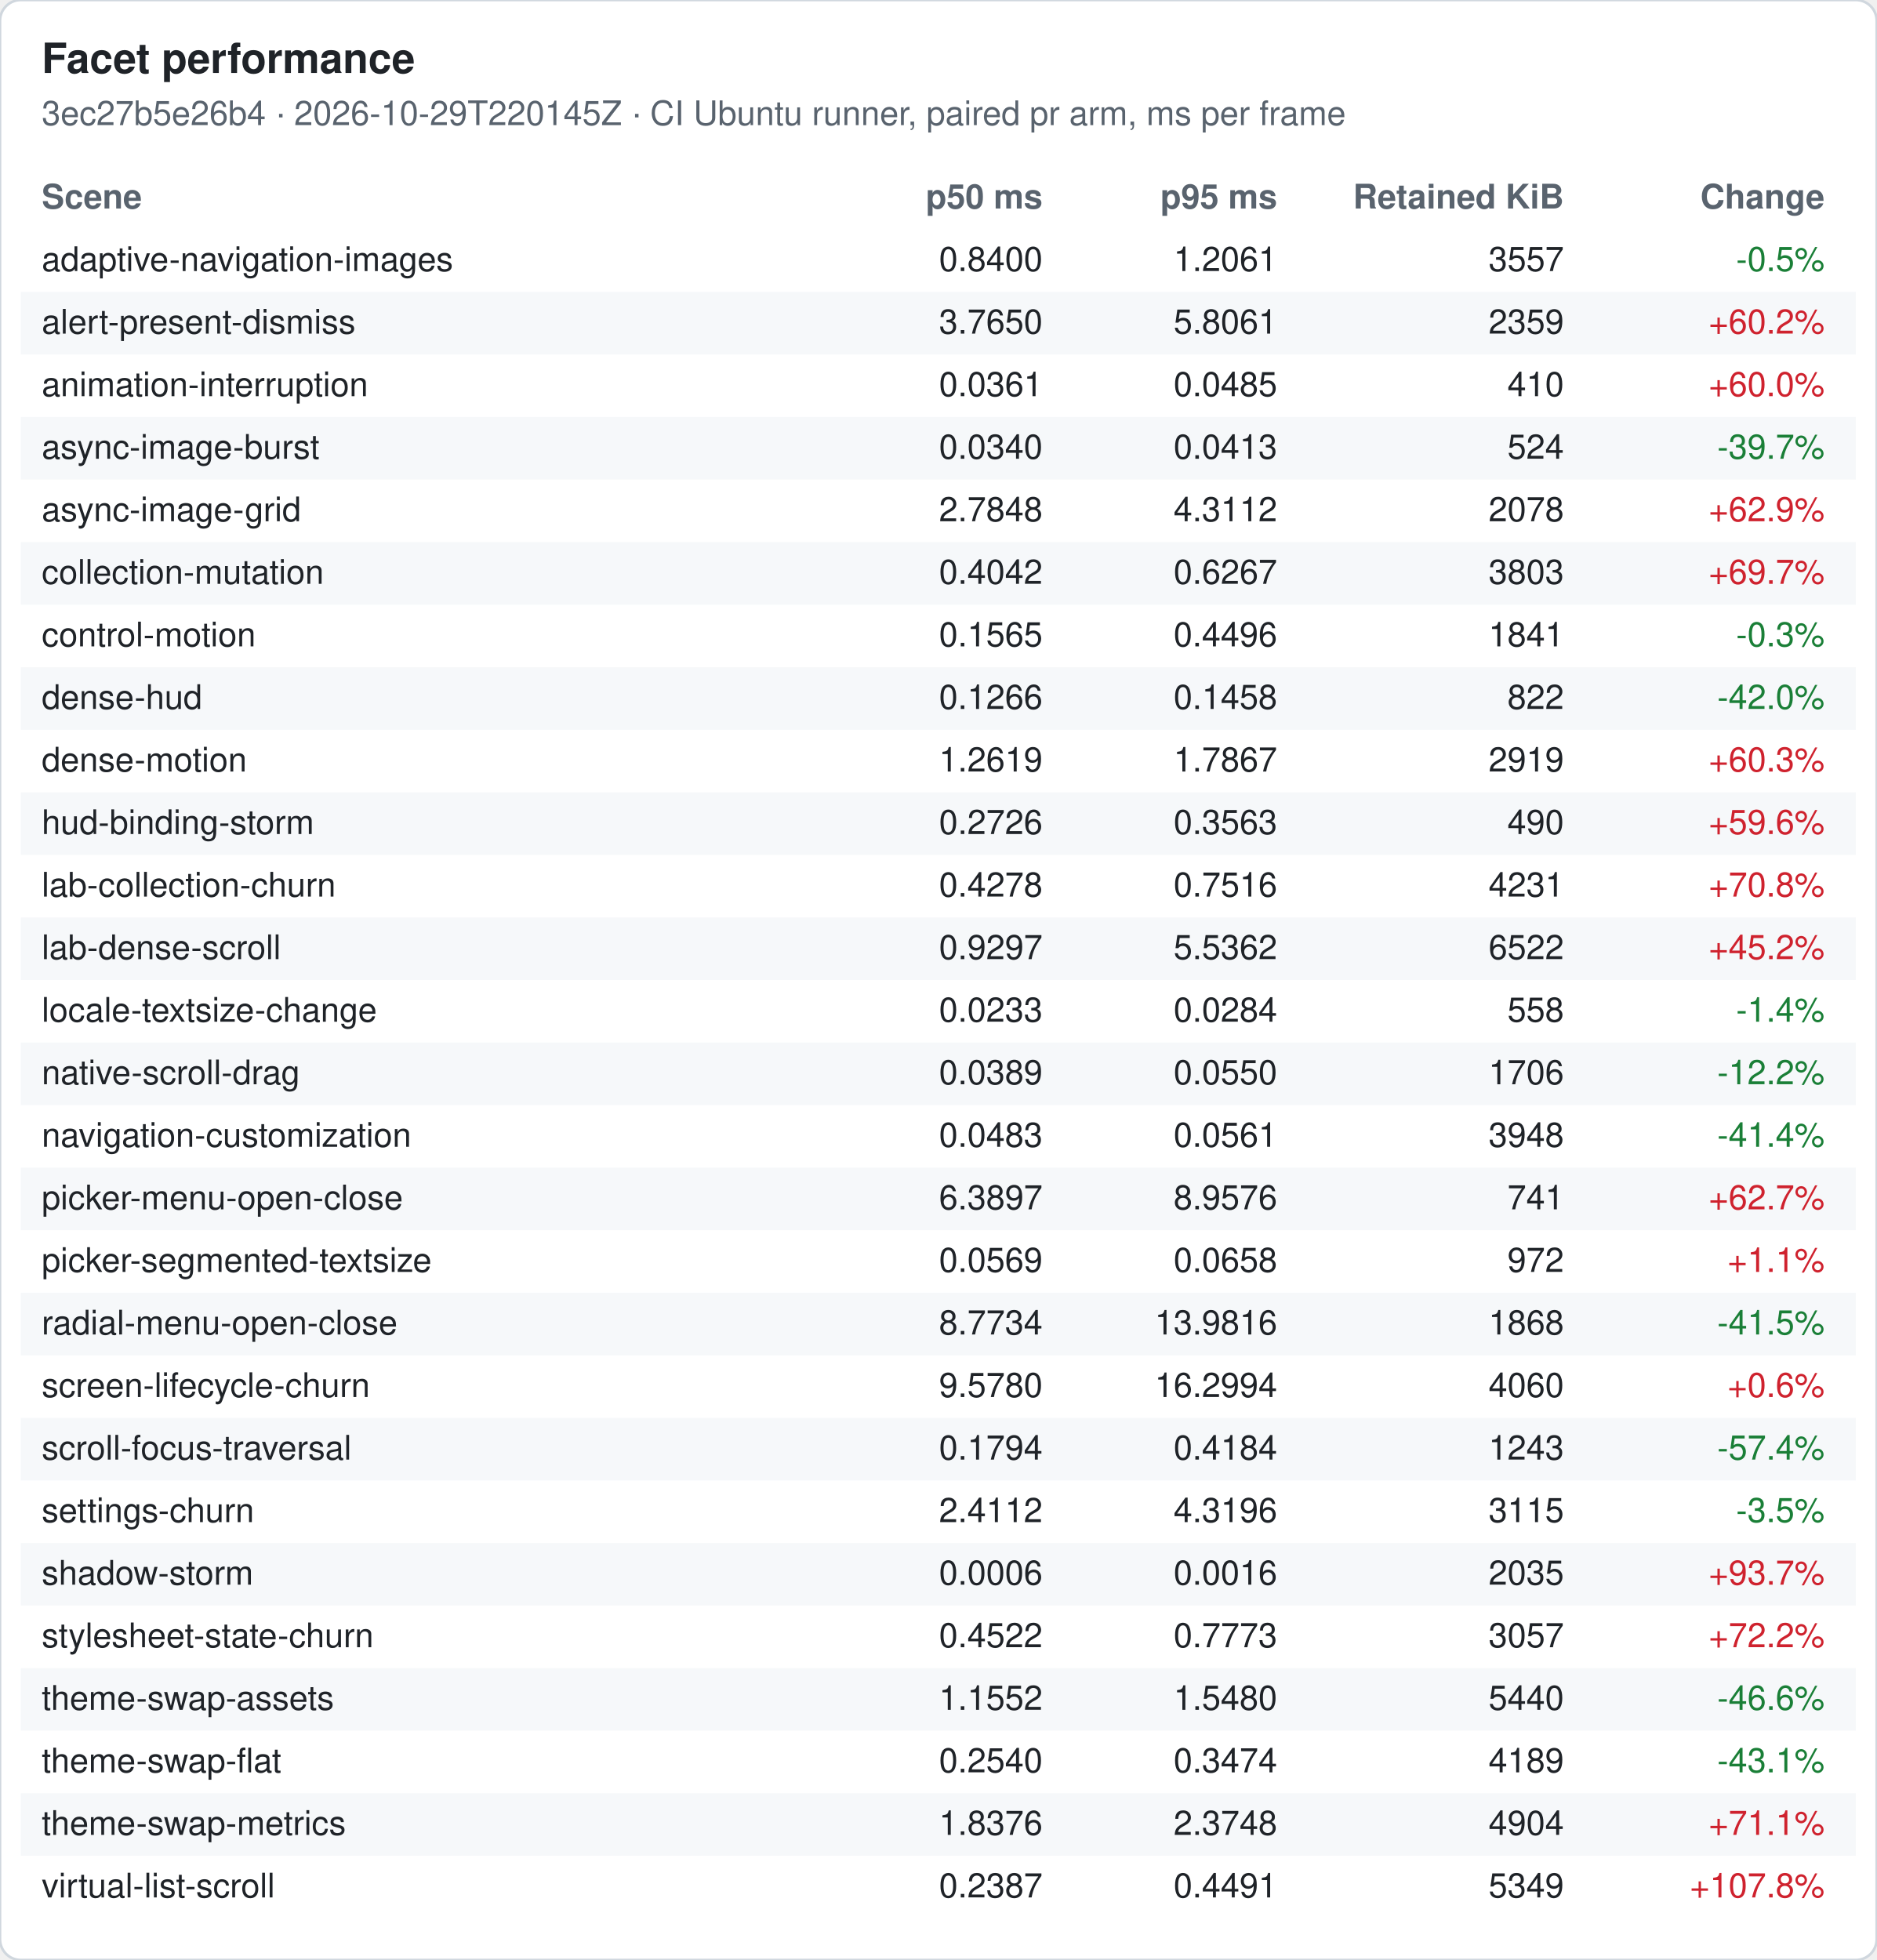
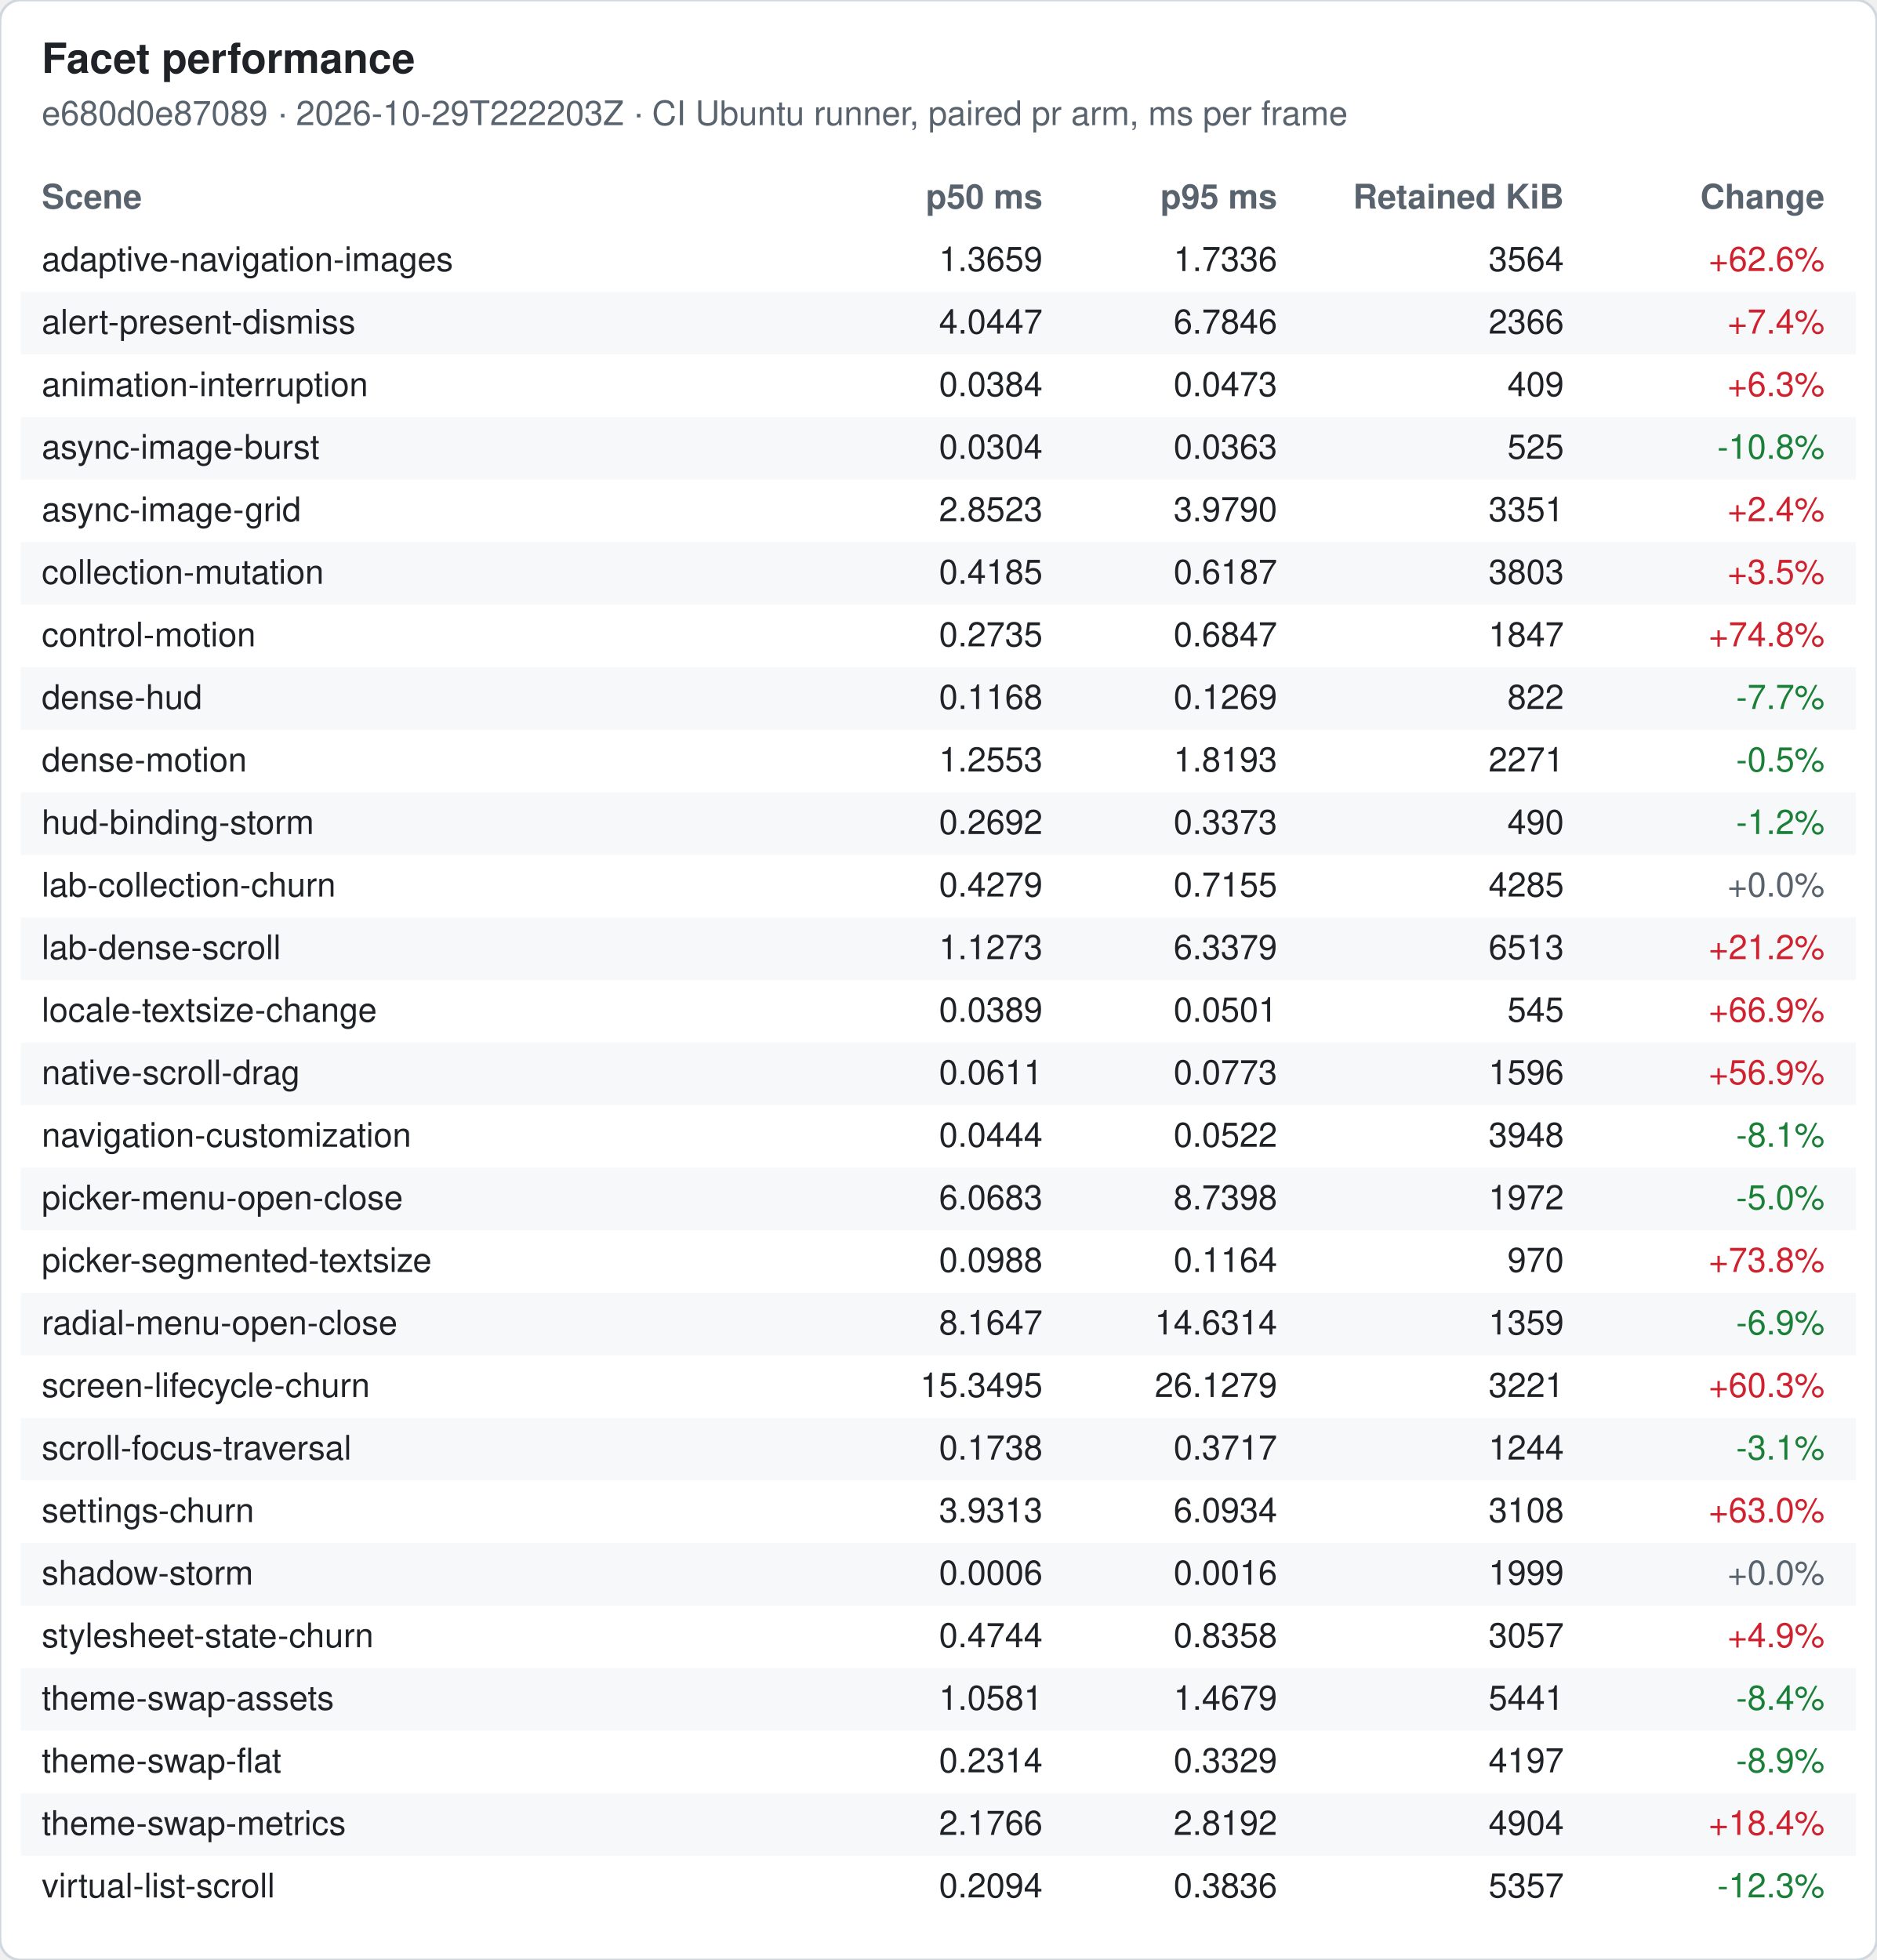
<svg xmlns="http://www.w3.org/2000/svg" width="720" height="752" viewBox="0 0 720 752" font-family="-apple-system, Segoe UI, Helvetica, Arial, sans-serif" font-size="13">
  <rect width="720" height="752" rx="8" fill="#ffffff" stroke="#d0d7de" />
  <text x="16" y="28" font-size="16" font-weight="600" fill="#1f2328">Facet performance</text>
-   <text x="16" y="48" fill="#59636e">3ec27b5e26b4 · 2026-10-29T220145Z · CI Ubuntu runner, paired pr arm, ms per frame</text>
+   <text x="16" y="48" fill="#59636e">e680d0e87089 · 2026-10-29T222203Z · CI Ubuntu runner, paired pr arm, ms per frame</text>
  <text x="16" y="80" font-weight="600" fill="#59636e">Scene</text>
  <text x="400" y="80" font-weight="600" fill="#59636e" text-anchor="end">p50 ms</text>
  <text x="490" y="80" font-weight="600" fill="#59636e" text-anchor="end">p95 ms</text>
  <text x="600" y="80" font-weight="600" fill="#59636e" text-anchor="end">Retained KiB</text>
  <text x="700" y="80" font-weight="600" fill="#59636e" text-anchor="end">Change</text>
  <text x="16" y="104" fill="#1f2328">adaptive-navigation-images</text>
-   <text x="400" y="104" fill="#1f2328" text-anchor="end">0.8400</text>
-   <text x="490" y="104" fill="#1f2328" text-anchor="end">1.2061</text>
-   <text x="600" y="104" fill="#1f2328" text-anchor="end">3557</text>
-   <text x="700" y="104" fill="#1a7f37" text-anchor="end">-0.5%</text>
+   <text x="400" y="104" fill="#1f2328" text-anchor="end">1.3659</text>
+   <text x="490" y="104" fill="#1f2328" text-anchor="end">1.7336</text>
+   <text x="600" y="104" fill="#1f2328" text-anchor="end">3564</text>
+   <text x="700" y="104" fill="#cf222e" text-anchor="end">+62.6%</text>
  <rect x="8" y="112" width="704" height="24" fill="#f6f8fa" />
  <text x="16" y="128" fill="#1f2328">alert-present-dismiss</text>
-   <text x="400" y="128" fill="#1f2328" text-anchor="end">3.7650</text>
-   <text x="490" y="128" fill="#1f2328" text-anchor="end">5.8061</text>
-   <text x="600" y="128" fill="#1f2328" text-anchor="end">2359</text>
-   <text x="700" y="128" fill="#cf222e" text-anchor="end">+60.2%</text>
+   <text x="400" y="128" fill="#1f2328" text-anchor="end">4.0447</text>
+   <text x="490" y="128" fill="#1f2328" text-anchor="end">6.7846</text>
+   <text x="600" y="128" fill="#1f2328" text-anchor="end">2366</text>
+   <text x="700" y="128" fill="#cf222e" text-anchor="end">+7.4%</text>
  <text x="16" y="152" fill="#1f2328">animation-interruption</text>
-   <text x="400" y="152" fill="#1f2328" text-anchor="end">0.0361</text>
-   <text x="490" y="152" fill="#1f2328" text-anchor="end">0.0485</text>
-   <text x="600" y="152" fill="#1f2328" text-anchor="end">410</text>
-   <text x="700" y="152" fill="#cf222e" text-anchor="end">+60.0%</text>
+   <text x="400" y="152" fill="#1f2328" text-anchor="end">0.0384</text>
+   <text x="490" y="152" fill="#1f2328" text-anchor="end">0.0473</text>
+   <text x="600" y="152" fill="#1f2328" text-anchor="end">409</text>
+   <text x="700" y="152" fill="#cf222e" text-anchor="end">+6.3%</text>
  <rect x="8" y="160" width="704" height="24" fill="#f6f8fa" />
  <text x="16" y="176" fill="#1f2328">async-image-burst</text>
-   <text x="400" y="176" fill="#1f2328" text-anchor="end">0.0340</text>
-   <text x="490" y="176" fill="#1f2328" text-anchor="end">0.0413</text>
-   <text x="600" y="176" fill="#1f2328" text-anchor="end">524</text>
-   <text x="700" y="176" fill="#1a7f37" text-anchor="end">-39.7%</text>
+   <text x="400" y="176" fill="#1f2328" text-anchor="end">0.0304</text>
+   <text x="490" y="176" fill="#1f2328" text-anchor="end">0.0363</text>
+   <text x="600" y="176" fill="#1f2328" text-anchor="end">525</text>
+   <text x="700" y="176" fill="#1a7f37" text-anchor="end">-10.8%</text>
  <text x="16" y="200" fill="#1f2328">async-image-grid</text>
-   <text x="400" y="200" fill="#1f2328" text-anchor="end">2.7848</text>
-   <text x="490" y="200" fill="#1f2328" text-anchor="end">4.3112</text>
-   <text x="600" y="200" fill="#1f2328" text-anchor="end">2078</text>
-   <text x="700" y="200" fill="#cf222e" text-anchor="end">+62.9%</text>
+   <text x="400" y="200" fill="#1f2328" text-anchor="end">2.8523</text>
+   <text x="490" y="200" fill="#1f2328" text-anchor="end">3.9790</text>
+   <text x="600" y="200" fill="#1f2328" text-anchor="end">3351</text>
+   <text x="700" y="200" fill="#cf222e" text-anchor="end">+2.4%</text>
  <rect x="8" y="208" width="704" height="24" fill="#f6f8fa" />
  <text x="16" y="224" fill="#1f2328">collection-mutation</text>
-   <text x="400" y="224" fill="#1f2328" text-anchor="end">0.4042</text>
-   <text x="490" y="224" fill="#1f2328" text-anchor="end">0.6267</text>
+   <text x="400" y="224" fill="#1f2328" text-anchor="end">0.4185</text>
+   <text x="490" y="224" fill="#1f2328" text-anchor="end">0.6187</text>
  <text x="600" y="224" fill="#1f2328" text-anchor="end">3803</text>
-   <text x="700" y="224" fill="#cf222e" text-anchor="end">+69.7%</text>
+   <text x="700" y="224" fill="#cf222e" text-anchor="end">+3.5%</text>
  <text x="16" y="248" fill="#1f2328">control-motion</text>
-   <text x="400" y="248" fill="#1f2328" text-anchor="end">0.1565</text>
-   <text x="490" y="248" fill="#1f2328" text-anchor="end">0.4496</text>
-   <text x="600" y="248" fill="#1f2328" text-anchor="end">1841</text>
-   <text x="700" y="248" fill="#1a7f37" text-anchor="end">-0.3%</text>
+   <text x="400" y="248" fill="#1f2328" text-anchor="end">0.2735</text>
+   <text x="490" y="248" fill="#1f2328" text-anchor="end">0.6847</text>
+   <text x="600" y="248" fill="#1f2328" text-anchor="end">1847</text>
+   <text x="700" y="248" fill="#cf222e" text-anchor="end">+74.8%</text>
  <rect x="8" y="256" width="704" height="24" fill="#f6f8fa" />
  <text x="16" y="272" fill="#1f2328">dense-hud</text>
-   <text x="400" y="272" fill="#1f2328" text-anchor="end">0.1266</text>
-   <text x="490" y="272" fill="#1f2328" text-anchor="end">0.1458</text>
+   <text x="400" y="272" fill="#1f2328" text-anchor="end">0.1168</text>
+   <text x="490" y="272" fill="#1f2328" text-anchor="end">0.1269</text>
  <text x="600" y="272" fill="#1f2328" text-anchor="end">822</text>
-   <text x="700" y="272" fill="#1a7f37" text-anchor="end">-42.0%</text>
+   <text x="700" y="272" fill="#1a7f37" text-anchor="end">-7.7%</text>
  <text x="16" y="296" fill="#1f2328">dense-motion</text>
-   <text x="400" y="296" fill="#1f2328" text-anchor="end">1.2619</text>
-   <text x="490" y="296" fill="#1f2328" text-anchor="end">1.7867</text>
-   <text x="600" y="296" fill="#1f2328" text-anchor="end">2919</text>
-   <text x="700" y="296" fill="#cf222e" text-anchor="end">+60.3%</text>
+   <text x="400" y="296" fill="#1f2328" text-anchor="end">1.2553</text>
+   <text x="490" y="296" fill="#1f2328" text-anchor="end">1.8193</text>
+   <text x="600" y="296" fill="#1f2328" text-anchor="end">2271</text>
+   <text x="700" y="296" fill="#1a7f37" text-anchor="end">-0.5%</text>
  <rect x="8" y="304" width="704" height="24" fill="#f6f8fa" />
  <text x="16" y="320" fill="#1f2328">hud-binding-storm</text>
-   <text x="400" y="320" fill="#1f2328" text-anchor="end">0.2726</text>
-   <text x="490" y="320" fill="#1f2328" text-anchor="end">0.3563</text>
+   <text x="400" y="320" fill="#1f2328" text-anchor="end">0.2692</text>
+   <text x="490" y="320" fill="#1f2328" text-anchor="end">0.3373</text>
  <text x="600" y="320" fill="#1f2328" text-anchor="end">490</text>
-   <text x="700" y="320" fill="#cf222e" text-anchor="end">+59.6%</text>
+   <text x="700" y="320" fill="#1a7f37" text-anchor="end">-1.2%</text>
  <text x="16" y="344" fill="#1f2328">lab-collection-churn</text>
-   <text x="400" y="344" fill="#1f2328" text-anchor="end">0.4278</text>
-   <text x="490" y="344" fill="#1f2328" text-anchor="end">0.7516</text>
-   <text x="600" y="344" fill="#1f2328" text-anchor="end">4231</text>
-   <text x="700" y="344" fill="#cf222e" text-anchor="end">+70.8%</text>
+   <text x="400" y="344" fill="#1f2328" text-anchor="end">0.4279</text>
+   <text x="490" y="344" fill="#1f2328" text-anchor="end">0.7155</text>
+   <text x="600" y="344" fill="#1f2328" text-anchor="end">4285</text>
+   <text x="700" y="344" fill="#59636e" text-anchor="end">+0.0%</text>
  <rect x="8" y="352" width="704" height="24" fill="#f6f8fa" />
  <text x="16" y="368" fill="#1f2328">lab-dense-scroll</text>
-   <text x="400" y="368" fill="#1f2328" text-anchor="end">0.9297</text>
-   <text x="490" y="368" fill="#1f2328" text-anchor="end">5.5362</text>
-   <text x="600" y="368" fill="#1f2328" text-anchor="end">6522</text>
-   <text x="700" y="368" fill="#cf222e" text-anchor="end">+45.2%</text>
+   <text x="400" y="368" fill="#1f2328" text-anchor="end">1.1273</text>
+   <text x="490" y="368" fill="#1f2328" text-anchor="end">6.3379</text>
+   <text x="600" y="368" fill="#1f2328" text-anchor="end">6513</text>
+   <text x="700" y="368" fill="#cf222e" text-anchor="end">+21.2%</text>
  <text x="16" y="392" fill="#1f2328">locale-textsize-change</text>
-   <text x="400" y="392" fill="#1f2328" text-anchor="end">0.0233</text>
-   <text x="490" y="392" fill="#1f2328" text-anchor="end">0.0284</text>
-   <text x="600" y="392" fill="#1f2328" text-anchor="end">558</text>
-   <text x="700" y="392" fill="#1a7f37" text-anchor="end">-1.4%</text>
+   <text x="400" y="392" fill="#1f2328" text-anchor="end">0.0389</text>
+   <text x="490" y="392" fill="#1f2328" text-anchor="end">0.0501</text>
+   <text x="600" y="392" fill="#1f2328" text-anchor="end">545</text>
+   <text x="700" y="392" fill="#cf222e" text-anchor="end">+66.9%</text>
  <rect x="8" y="400" width="704" height="24" fill="#f6f8fa" />
  <text x="16" y="416" fill="#1f2328">native-scroll-drag</text>
-   <text x="400" y="416" fill="#1f2328" text-anchor="end">0.0389</text>
-   <text x="490" y="416" fill="#1f2328" text-anchor="end">0.0550</text>
-   <text x="600" y="416" fill="#1f2328" text-anchor="end">1706</text>
-   <text x="700" y="416" fill="#1a7f37" text-anchor="end">-12.2%</text>
+   <text x="400" y="416" fill="#1f2328" text-anchor="end">0.0611</text>
+   <text x="490" y="416" fill="#1f2328" text-anchor="end">0.0773</text>
+   <text x="600" y="416" fill="#1f2328" text-anchor="end">1596</text>
+   <text x="700" y="416" fill="#cf222e" text-anchor="end">+56.9%</text>
  <text x="16" y="440" fill="#1f2328">navigation-customization</text>
-   <text x="400" y="440" fill="#1f2328" text-anchor="end">0.0483</text>
-   <text x="490" y="440" fill="#1f2328" text-anchor="end">0.0561</text>
+   <text x="400" y="440" fill="#1f2328" text-anchor="end">0.0444</text>
+   <text x="490" y="440" fill="#1f2328" text-anchor="end">0.0522</text>
  <text x="600" y="440" fill="#1f2328" text-anchor="end">3948</text>
-   <text x="700" y="440" fill="#1a7f37" text-anchor="end">-41.4%</text>
+   <text x="700" y="440" fill="#1a7f37" text-anchor="end">-8.1%</text>
  <rect x="8" y="448" width="704" height="24" fill="#f6f8fa" />
  <text x="16" y="464" fill="#1f2328">picker-menu-open-close</text>
-   <text x="400" y="464" fill="#1f2328" text-anchor="end">6.3897</text>
-   <text x="490" y="464" fill="#1f2328" text-anchor="end">8.9576</text>
-   <text x="600" y="464" fill="#1f2328" text-anchor="end">741</text>
-   <text x="700" y="464" fill="#cf222e" text-anchor="end">+62.7%</text>
+   <text x="400" y="464" fill="#1f2328" text-anchor="end">6.0683</text>
+   <text x="490" y="464" fill="#1f2328" text-anchor="end">8.7398</text>
+   <text x="600" y="464" fill="#1f2328" text-anchor="end">1972</text>
+   <text x="700" y="464" fill="#1a7f37" text-anchor="end">-5.0%</text>
  <text x="16" y="488" fill="#1f2328">picker-segmented-textsize</text>
-   <text x="400" y="488" fill="#1f2328" text-anchor="end">0.0569</text>
-   <text x="490" y="488" fill="#1f2328" text-anchor="end">0.0658</text>
-   <text x="600" y="488" fill="#1f2328" text-anchor="end">972</text>
-   <text x="700" y="488" fill="#cf222e" text-anchor="end">+1.1%</text>
+   <text x="400" y="488" fill="#1f2328" text-anchor="end">0.0988</text>
+   <text x="490" y="488" fill="#1f2328" text-anchor="end">0.1164</text>
+   <text x="600" y="488" fill="#1f2328" text-anchor="end">970</text>
+   <text x="700" y="488" fill="#cf222e" text-anchor="end">+73.8%</text>
  <rect x="8" y="496" width="704" height="24" fill="#f6f8fa" />
  <text x="16" y="512" fill="#1f2328">radial-menu-open-close</text>
-   <text x="400" y="512" fill="#1f2328" text-anchor="end">8.7734</text>
-   <text x="490" y="512" fill="#1f2328" text-anchor="end">13.9816</text>
-   <text x="600" y="512" fill="#1f2328" text-anchor="end">1868</text>
-   <text x="700" y="512" fill="#1a7f37" text-anchor="end">-41.5%</text>
+   <text x="400" y="512" fill="#1f2328" text-anchor="end">8.1647</text>
+   <text x="490" y="512" fill="#1f2328" text-anchor="end">14.6314</text>
+   <text x="600" y="512" fill="#1f2328" text-anchor="end">1359</text>
+   <text x="700" y="512" fill="#1a7f37" text-anchor="end">-6.9%</text>
  <text x="16" y="536" fill="#1f2328">screen-lifecycle-churn</text>
-   <text x="400" y="536" fill="#1f2328" text-anchor="end">9.5780</text>
-   <text x="490" y="536" fill="#1f2328" text-anchor="end">16.2994</text>
-   <text x="600" y="536" fill="#1f2328" text-anchor="end">4060</text>
-   <text x="700" y="536" fill="#cf222e" text-anchor="end">+0.6%</text>
+   <text x="400" y="536" fill="#1f2328" text-anchor="end">15.3495</text>
+   <text x="490" y="536" fill="#1f2328" text-anchor="end">26.1279</text>
+   <text x="600" y="536" fill="#1f2328" text-anchor="end">3221</text>
+   <text x="700" y="536" fill="#cf222e" text-anchor="end">+60.3%</text>
  <rect x="8" y="544" width="704" height="24" fill="#f6f8fa" />
  <text x="16" y="560" fill="#1f2328">scroll-focus-traversal</text>
-   <text x="400" y="560" fill="#1f2328" text-anchor="end">0.1794</text>
-   <text x="490" y="560" fill="#1f2328" text-anchor="end">0.4184</text>
-   <text x="600" y="560" fill="#1f2328" text-anchor="end">1243</text>
-   <text x="700" y="560" fill="#1a7f37" text-anchor="end">-57.4%</text>
+   <text x="400" y="560" fill="#1f2328" text-anchor="end">0.1738</text>
+   <text x="490" y="560" fill="#1f2328" text-anchor="end">0.3717</text>
+   <text x="600" y="560" fill="#1f2328" text-anchor="end">1244</text>
+   <text x="700" y="560" fill="#1a7f37" text-anchor="end">-3.1%</text>
  <text x="16" y="584" fill="#1f2328">settings-churn</text>
-   <text x="400" y="584" fill="#1f2328" text-anchor="end">2.4112</text>
-   <text x="490" y="584" fill="#1f2328" text-anchor="end">4.3196</text>
-   <text x="600" y="584" fill="#1f2328" text-anchor="end">3115</text>
-   <text x="700" y="584" fill="#1a7f37" text-anchor="end">-3.5%</text>
+   <text x="400" y="584" fill="#1f2328" text-anchor="end">3.9313</text>
+   <text x="490" y="584" fill="#1f2328" text-anchor="end">6.0934</text>
+   <text x="600" y="584" fill="#1f2328" text-anchor="end">3108</text>
+   <text x="700" y="584" fill="#cf222e" text-anchor="end">+63.0%</text>
  <rect x="8" y="592" width="704" height="24" fill="#f6f8fa" />
  <text x="16" y="608" fill="#1f2328">shadow-storm</text>
  <text x="400" y="608" fill="#1f2328" text-anchor="end">0.0006</text>
  <text x="490" y="608" fill="#1f2328" text-anchor="end">0.0016</text>
-   <text x="600" y="608" fill="#1f2328" text-anchor="end">2035</text>
-   <text x="700" y="608" fill="#cf222e" text-anchor="end">+93.7%</text>
+   <text x="600" y="608" fill="#1f2328" text-anchor="end">1999</text>
+   <text x="700" y="608" fill="#59636e" text-anchor="end">+0.0%</text>
  <text x="16" y="632" fill="#1f2328">stylesheet-state-churn</text>
-   <text x="400" y="632" fill="#1f2328" text-anchor="end">0.4522</text>
-   <text x="490" y="632" fill="#1f2328" text-anchor="end">0.7773</text>
+   <text x="400" y="632" fill="#1f2328" text-anchor="end">0.4744</text>
+   <text x="490" y="632" fill="#1f2328" text-anchor="end">0.8358</text>
  <text x="600" y="632" fill="#1f2328" text-anchor="end">3057</text>
-   <text x="700" y="632" fill="#cf222e" text-anchor="end">+72.2%</text>
+   <text x="700" y="632" fill="#cf222e" text-anchor="end">+4.9%</text>
  <rect x="8" y="640" width="704" height="24" fill="#f6f8fa" />
  <text x="16" y="656" fill="#1f2328">theme-swap-assets</text>
-   <text x="400" y="656" fill="#1f2328" text-anchor="end">1.1552</text>
-   <text x="490" y="656" fill="#1f2328" text-anchor="end">1.5480</text>
-   <text x="600" y="656" fill="#1f2328" text-anchor="end">5440</text>
-   <text x="700" y="656" fill="#1a7f37" text-anchor="end">-46.6%</text>
+   <text x="400" y="656" fill="#1f2328" text-anchor="end">1.0581</text>
+   <text x="490" y="656" fill="#1f2328" text-anchor="end">1.4679</text>
+   <text x="600" y="656" fill="#1f2328" text-anchor="end">5441</text>
+   <text x="700" y="656" fill="#1a7f37" text-anchor="end">-8.4%</text>
  <text x="16" y="680" fill="#1f2328">theme-swap-flat</text>
-   <text x="400" y="680" fill="#1f2328" text-anchor="end">0.2540</text>
-   <text x="490" y="680" fill="#1f2328" text-anchor="end">0.3474</text>
-   <text x="600" y="680" fill="#1f2328" text-anchor="end">4189</text>
-   <text x="700" y="680" fill="#1a7f37" text-anchor="end">-43.1%</text>
+   <text x="400" y="680" fill="#1f2328" text-anchor="end">0.2314</text>
+   <text x="490" y="680" fill="#1f2328" text-anchor="end">0.3329</text>
+   <text x="600" y="680" fill="#1f2328" text-anchor="end">4197</text>
+   <text x="700" y="680" fill="#1a7f37" text-anchor="end">-8.9%</text>
  <rect x="8" y="688" width="704" height="24" fill="#f6f8fa" />
  <text x="16" y="704" fill="#1f2328">theme-swap-metrics</text>
-   <text x="400" y="704" fill="#1f2328" text-anchor="end">1.8376</text>
-   <text x="490" y="704" fill="#1f2328" text-anchor="end">2.3748</text>
+   <text x="400" y="704" fill="#1f2328" text-anchor="end">2.1766</text>
+   <text x="490" y="704" fill="#1f2328" text-anchor="end">2.8192</text>
  <text x="600" y="704" fill="#1f2328" text-anchor="end">4904</text>
-   <text x="700" y="704" fill="#cf222e" text-anchor="end">+71.1%</text>
+   <text x="700" y="704" fill="#cf222e" text-anchor="end">+18.4%</text>
  <text x="16" y="728" fill="#1f2328">virtual-list-scroll</text>
-   <text x="400" y="728" fill="#1f2328" text-anchor="end">0.2387</text>
-   <text x="490" y="728" fill="#1f2328" text-anchor="end">0.4491</text>
-   <text x="600" y="728" fill="#1f2328" text-anchor="end">5349</text>
-   <text x="700" y="728" fill="#cf222e" text-anchor="end">+107.8%</text>
+   <text x="400" y="728" fill="#1f2328" text-anchor="end">0.2094</text>
+   <text x="490" y="728" fill="#1f2328" text-anchor="end">0.3836</text>
+   <text x="600" y="728" fill="#1f2328" text-anchor="end">5357</text>
+   <text x="700" y="728" fill="#1a7f37" text-anchor="end">-12.3%</text>
</svg>
